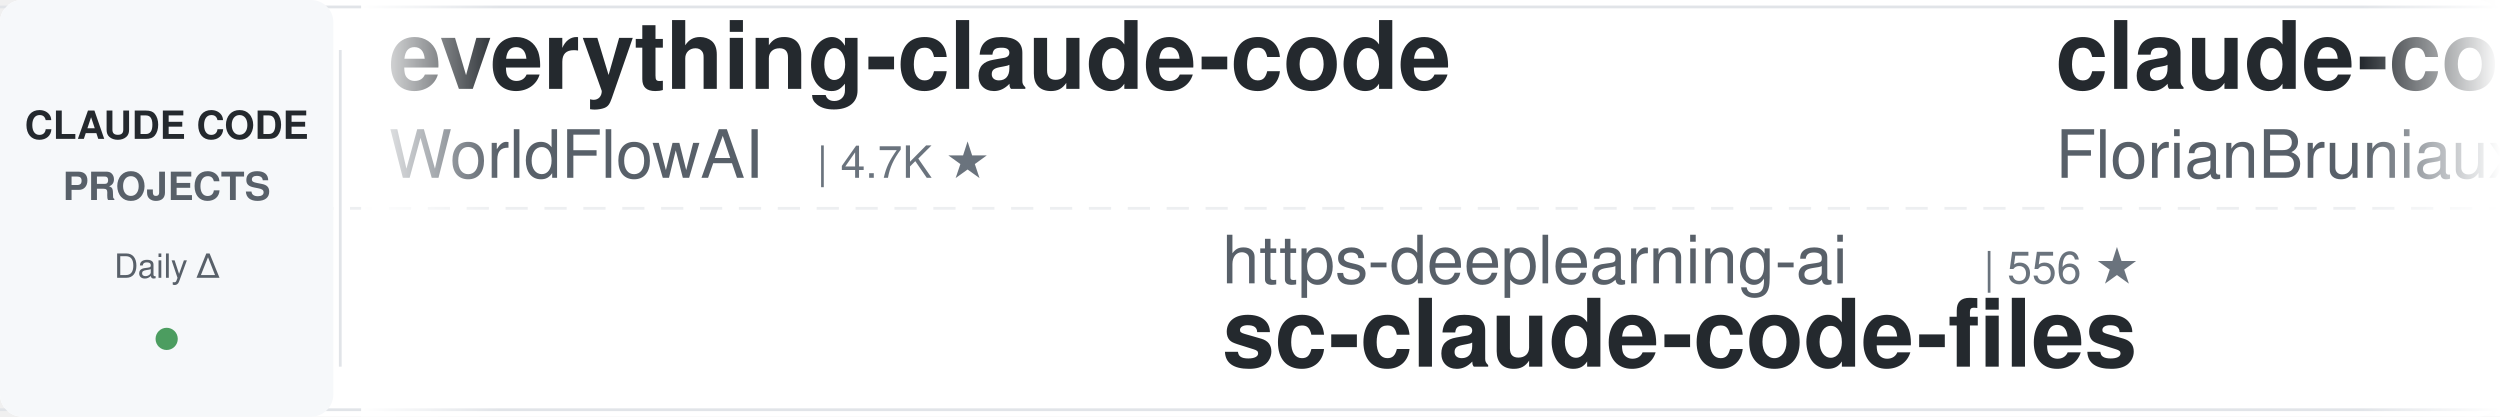
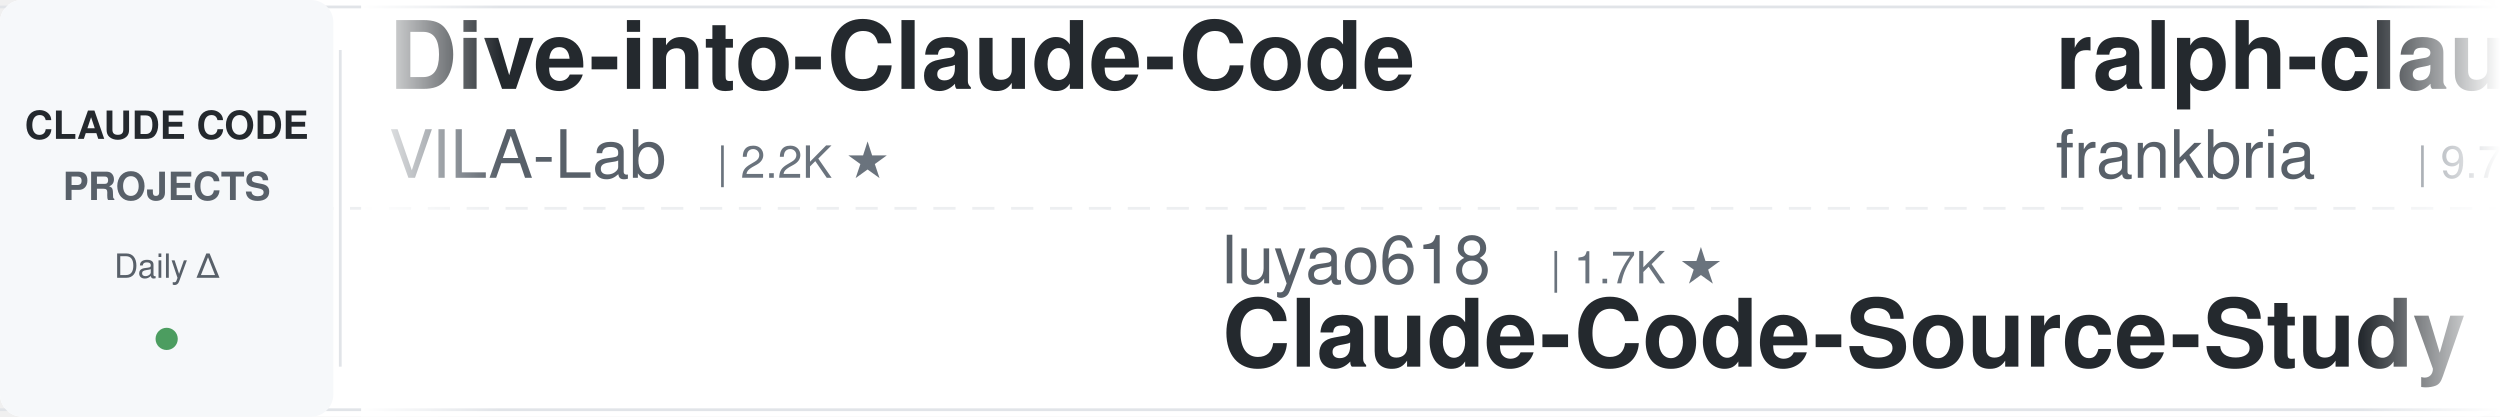
<svg xmlns="http://www.w3.org/2000/svg" width="900" height="150">
  <defs>
    <linearGradient id="leftFade" x1="0%" y1="0%" x2="100%" y2="0%">
      <stop offset="0%" style="stop-color:#ffffff;stop-opacity:1" />
      <stop offset="100%" style="stop-color:#ffffff;stop-opacity:0" />
    </linearGradient>
    <linearGradient id="rightFade" x1="0%" y1="0%" x2="100%" y2="0%">
      <stop offset="0%" style="stop-color:#ffffff;stop-opacity:0" />
      <stop offset="100%" style="stop-color:#ffffff;stop-opacity:1" />
    </linearGradient>
  </defs>
  <rect width="900" height="150" fill="#ffffff" rx="8" />
  <rect x="0" y="2" width="900" height="1" fill="#e1e4e8" />
  <rect x="0" y="147" width="900" height="1" fill="#e1e4e8" />
  <line x1="0" y1="75" x2="900" y2="75" stroke="#e1e4e8" stroke-width="1" stroke-dasharray="8 6" opacity="0.6" />
  <rect x="0" y="0" width="120" height="150" fill="#f6f8fa" rx="8" />
  <text x="60" y="50" font-family="-apple-system, BlinkMacSystemFont, 'Segoe UI', Helvetica, Arial, sans-serif" font-size="14" font-weight="600" fill="#24292e" text-anchor="middle">CLAUDE CODE</text>
  <text x="60" y="72" font-family="-apple-system, BlinkMacSystemFont, 'Segoe UI', Helvetica, Arial, sans-serif" font-size="14" font-weight="600" fill="#586069" text-anchor="middle">PROJECTS</text>
  <text x="60" y="100" font-family="-apple-system, BlinkMacSystemFont, 'Segoe UI', Helvetica, Arial, sans-serif" font-size="12" font-weight="500" fill="#586069" text-anchor="middle">Daily Δ</text>
  <circle cx="60" cy="122" r="4" fill="#22863a" opacity="0.8" />
  <rect x="122" y="18" width="1" height="114" fill="#e1e4e8" />
  <clipPath id="tickerClip">
    <rect x="130" y="0" width="770" height="150" />
  </clipPath>
  <g clip-path="url(#tickerClip)">
    <g id="tickerItems">
      <animateTransform attributeName="transform" attributeType="XML" type="translate" from="0 0" to="-3000 0" dur="54s" repeatCount="indefinite" />
      <g transform="translate(0, 0)">
-         <text x="140" y="32" font-family="-apple-system, BlinkMacSystemFont, 'Segoe UI', Helvetica, Arial, sans-serif" font-size="34" font-weight="600" fill="#24292e">everything-claude-code</text>
-         <text x="140" y="64" font-family="-apple-system, BlinkMacSystemFont, 'Segoe UI', Helvetica, Arial, sans-serif" font-size="24" font-weight="400" fill="#586069">WorldFlowAI</text>
-         <text x="294" y="64" font-family="-apple-system, BlinkMacSystemFont, 'Segoe UI', Helvetica, Arial, sans-serif" font-size="16" font-weight="500" fill="#6a737d">| 4.7K ★</text>
+         <text x="140" y="32" font-family="-apple-system, BlinkMacSystemFont, 'Segoe UI', Helvetica, Arial, sans-serif" font-size="34" font-weight="600" fill="#24292e">Dive-into-Claude-Code</text>
+         <text x="140" y="64" font-family="-apple-system, BlinkMacSystemFont, 'Segoe UI', Helvetica, Arial, sans-serif" font-size="24" font-weight="400" fill="#586069">VILA-Lab</text>
+         <text x="258" y="64" font-family="-apple-system, BlinkMacSystemFont, 'Segoe UI', Helvetica, Arial, sans-serif" font-size="16" font-weight="500" fill="#6a737d">| 2.2K ★</text>
      </g>
      <g transform="translate(300, 0)">
-         <text x="140" y="102" font-family="-apple-system, BlinkMacSystemFont, 'Segoe UI', Helvetica, Arial, sans-serif" font-size="24" font-weight="400" fill="#586069">https-deeplearning-ai</text>
-         <text x="414" y="102" font-family="-apple-system, BlinkMacSystemFont, 'Segoe UI', Helvetica, Arial, sans-serif" font-size="16" font-weight="500" fill="#6a737d">| 556 ★</text>
-         <text x="140" y="132" font-family="-apple-system, BlinkMacSystemFont, 'Segoe UI', Helvetica, Arial, sans-serif" font-size="34" font-weight="600" fill="#24292e">sc-claude-code-files</text>
+         <text x="140" y="102" font-family="-apple-system, BlinkMacSystemFont, 'Segoe UI', Helvetica, Arial, sans-serif" font-size="24" font-weight="400" fill="#586069">luyao618</text>
+         <text x="258" y="102" font-family="-apple-system, BlinkMacSystemFont, 'Segoe UI', Helvetica, Arial, sans-serif" font-size="16" font-weight="500" fill="#6a737d">| 1.7K ★</text>
+         <text x="140" y="132" font-family="-apple-system, BlinkMacSystemFont, 'Segoe UI', Helvetica, Arial, sans-serif" font-size="34" font-weight="600" fill="#24292e">Claude-Code-Source-Study</text>
      </g>
      <g transform="translate(600, 0)">
-         <text x="140" y="32" font-family="-apple-system, BlinkMacSystemFont, 'Segoe UI', Helvetica, Arial, sans-serif" font-size="34" font-weight="600" fill="#24292e">claude-code-ultimate-gui...</text>
-         <text x="140" y="64" font-family="-apple-system, BlinkMacSystemFont, 'Segoe UI', Helvetica, Arial, sans-serif" font-size="24" font-weight="400" fill="#586069">FlorianBruniaux</text>
-         <text x="342" y="64" font-family="-apple-system, BlinkMacSystemFont, 'Segoe UI', Helvetica, Arial, sans-serif" font-size="16" font-weight="500" fill="#6a737d">| 6.2K ★</text>
+         <text x="140" y="32" font-family="-apple-system, BlinkMacSystemFont, 'Segoe UI', Helvetica, Arial, sans-serif" font-size="34" font-weight="600" fill="#24292e">ralph-claude-code</text>
+         <text x="140" y="64" font-family="-apple-system, BlinkMacSystemFont, 'Segoe UI', Helvetica, Arial, sans-serif" font-size="24" font-weight="400" fill="#586069">frankbria</text>
+         <text x="270" y="64" font-family="-apple-system, BlinkMacSystemFont, 'Segoe UI', Helvetica, Arial, sans-serif" font-size="16" font-weight="500" fill="#6a737d">| 9.7K ★</text>
      </g>
      <g transform="translate(900, 0)">
-         <text x="140" y="102" font-family="-apple-system, BlinkMacSystemFont, 'Segoe UI', Helvetica, Arial, sans-serif" font-size="24" font-weight="400" fill="#586069">jqueryscript</text>
-         <text x="306" y="102" font-family="-apple-system, BlinkMacSystemFont, 'Segoe UI', Helvetica, Arial, sans-serif" font-size="16" font-weight="500" fill="#6a737d">| 531 ★</text>
-         <text x="140" y="132" font-family="-apple-system, BlinkMacSystemFont, 'Segoe UI', Helvetica, Arial, sans-serif" font-size="34" font-weight="600" fill="#24292e">awesome-claude-code</text>
+         <text x="140" y="102" font-family="-apple-system, BlinkMacSystemFont, 'Segoe UI', Helvetica, Arial, sans-serif" font-size="24" font-weight="400" fill="#586069">Chachamaru127</text>
+         <text x="318" y="102" font-family="-apple-system, BlinkMacSystemFont, 'Segoe UI', Helvetica, Arial, sans-serif" font-size="16" font-weight="500" fill="#6a737d">| 3.2K ★</text>
+         <text x="140" y="132" font-family="-apple-system, BlinkMacSystemFont, 'Segoe UI', Helvetica, Arial, sans-serif" font-size="34" font-weight="600" fill="#24292e">claude-code-harness</text>
      </g>
      <g transform="translate(1200, 0)">
+         <text x="140" y="32" font-family="-apple-system, BlinkMacSystemFont, 'Segoe UI', Helvetica, Arial, sans-serif" font-size="34" font-weight="600" fill="#24292e">claude-code-guide</text>
+         <text x="140" y="64" font-family="-apple-system, BlinkMacSystemFont, 'Segoe UI', Helvetica, Arial, sans-serif" font-size="24" font-weight="400" fill="#586069">Cranot</text>
+         <text x="234" y="64" font-family="-apple-system, BlinkMacSystemFont, 'Segoe UI', Helvetica, Arial, sans-serif" font-size="16" font-weight="500" fill="#6a737d">| 2.9K ★</text>
+       </g>
+       <g transform="translate(1500, 0)">
+         <text x="140" y="102" font-family="-apple-system, BlinkMacSystemFont, 'Segoe UI', Helvetica, Arial, sans-serif" font-size="24" font-weight="400" fill="#586069">simonw</text>
+         <text x="234" y="102" font-family="-apple-system, BlinkMacSystemFont, 'Segoe UI', Helvetica, Arial, sans-serif" font-size="16" font-weight="500" fill="#6a737d">| 1.7K ★</text>
+         <text x="140" y="132" font-family="-apple-system, BlinkMacSystemFont, 'Segoe UI', Helvetica, Arial, sans-serif" font-size="34" font-weight="600" fill="#24292e">claude-code-transcripts</text>
+       </g>
+       <g transform="translate(1800, 0)">
        <text x="140" y="32" font-family="-apple-system, BlinkMacSystemFont, 'Segoe UI', Helvetica, Arial, sans-serif" font-size="34" font-weight="600" fill="#24292e">my-claude-code-setup</text>
        <text x="140" y="64" font-family="-apple-system, BlinkMacSystemFont, 'Segoe UI', Helvetica, Arial, sans-serif" font-size="24" font-weight="400" fill="#586069">centminmod</text>
        <text x="282" y="64" font-family="-apple-system, BlinkMacSystemFont, 'Segoe UI', Helvetica, Arial, sans-serif" font-size="16" font-weight="500" fill="#6a737d">| 2.7K ★</text>
      </g>
-       <g transform="translate(1500, 0)">
-         <text x="140" y="102" font-family="-apple-system, BlinkMacSystemFont, 'Segoe UI', Helvetica, Arial, sans-serif" font-size="24" font-weight="400" fill="#586069">oboard</text>
-         <text x="234" y="102" font-family="-apple-system, BlinkMacSystemFont, 'Segoe UI', Helvetica, Arial, sans-serif" font-size="16" font-weight="500" fill="#6a737d">| 3.3K ★</text>
-         <text x="140" y="132" font-family="-apple-system, BlinkMacSystemFont, 'Segoe UI', Helvetica, Arial, sans-serif" font-size="34" font-weight="600" fill="#24292e">claude-code-rev</text>
+       <g transform="translate(2100, 0)">
+         <text x="140" y="102" font-family="-apple-system, BlinkMacSystemFont, 'Segoe UI', Helvetica, Arial, sans-serif" font-size="24" font-weight="400" fill="#586069">xu-xiang</text>
+         <text x="258" y="102" font-family="-apple-system, BlinkMacSystemFont, 'Segoe UI', Helvetica, Arial, sans-serif" font-size="16" font-weight="500" fill="#6a737d">| 2.0K ★</text>
+         <text x="140" y="132" font-family="-apple-system, BlinkMacSystemFont, 'Segoe UI', Helvetica, Arial, sans-serif" font-size="34" font-weight="600" fill="#24292e">everything-claude-code-z...</text>
      </g>
-       <g transform="translate(1800, 0)">
-         <text x="140" y="32" font-family="-apple-system, BlinkMacSystemFont, 'Segoe UI', Helvetica, Arial, sans-serif" font-size="34" font-weight="600" fill="#24292e">claude-code-video-toolki...</text>
-         <text x="140" y="64" font-family="-apple-system, BlinkMacSystemFont, 'Segoe UI', Helvetica, Arial, sans-serif" font-size="24" font-weight="400" fill="#586069">digitalsamba</text>
-         <text x="306" y="64" font-family="-apple-system, BlinkMacSystemFont, 'Segoe UI', Helvetica, Arial, sans-serif" font-size="16" font-weight="500" fill="#6a737d">| 2.2K ★</text>
+       <g transform="translate(2400, 0)">
+         <text x="140" y="32" font-family="-apple-system, BlinkMacSystemFont, 'Segoe UI', Helvetica, Arial, sans-serif" font-size="34" font-weight="600" fill="#24292e">claude-code-source</text>
+         <text x="140" y="64" font-family="-apple-system, BlinkMacSystemFont, 'Segoe UI', Helvetica, Arial, sans-serif" font-size="24" font-weight="400" fill="#586069">AprilNEA</text>
+         <text x="258" y="64" font-family="-apple-system, BlinkMacSystemFont, 'Segoe UI', Helvetica, Arial, sans-serif" font-size="16" font-weight="500" fill="#6a737d">| 394 ★</text>
      </g>
-       <g transform="translate(2100, 0)">
+       <g transform="translate(2700, 0)">
+         <text x="140" y="102" font-family="-apple-system, BlinkMacSystemFont, 'Segoe UI', Helvetica, Arial, sans-serif" font-size="24" font-weight="400" fill="#586069">VoltAgent</text>
+         <text x="270" y="102" font-family="-apple-system, BlinkMacSystemFont, 'Segoe UI', Helvetica, Arial, sans-serif" font-size="16" font-weight="500" fill="#6a737d">| 25.7K ★</text>
+         <text x="140" y="132" font-family="-apple-system, BlinkMacSystemFont, 'Segoe UI', Helvetica, Arial, sans-serif" font-size="34" font-weight="600" fill="#24292e">awesome-claude-code-suba...</text>
+       </g>
+       <g transform="translate(3000, 0)">
+         <text x="140" y="32" font-family="-apple-system, BlinkMacSystemFont, 'Segoe UI', Helvetica, Arial, sans-serif" font-size="34" font-weight="600" fill="#24292e">Dive-into-Claude-Code</text>
+         <text x="140" y="64" font-family="-apple-system, BlinkMacSystemFont, 'Segoe UI', Helvetica, Arial, sans-serif" font-size="24" font-weight="400" fill="#586069">VILA-Lab</text>
+         <text x="258" y="64" font-family="-apple-system, BlinkMacSystemFont, 'Segoe UI', Helvetica, Arial, sans-serif" font-size="16" font-weight="500" fill="#6a737d">| 2.2K ★</text>
+       </g>
+       <g transform="translate(3300, 0)">
        <text x="140" y="102" font-family="-apple-system, BlinkMacSystemFont, 'Segoe UI', Helvetica, Arial, sans-serif" font-size="24" font-weight="400" fill="#586069">luyao618</text>
        <text x="258" y="102" font-family="-apple-system, BlinkMacSystemFont, 'Segoe UI', Helvetica, Arial, sans-serif" font-size="16" font-weight="500" fill="#6a737d">| 1.7K ★</text>
        <text x="140" y="132" font-family="-apple-system, BlinkMacSystemFont, 'Segoe UI', Helvetica, Arial, sans-serif" font-size="34" font-weight="600" fill="#24292e">Claude-Code-Source-Study</text>
      </g>
-       <g transform="translate(2400, 0)">
-         <text x="140" y="32" font-family="-apple-system, BlinkMacSystemFont, 'Segoe UI', Helvetica, Arial, sans-serif" font-size="34" font-weight="600" fill="#24292e">claude-code-showcase</text>
-         <text x="140" y="64" font-family="-apple-system, BlinkMacSystemFont, 'Segoe UI', Helvetica, Arial, sans-serif" font-size="24" font-weight="400" fill="#586069">ChrisWiles</text>
-         <text x="282" y="64" font-family="-apple-system, BlinkMacSystemFont, 'Segoe UI', Helvetica, Arial, sans-serif" font-size="16" font-weight="500" fill="#6a737d">| 6.1K ★</text>
-       </g>
-       <g transform="translate(2700, 0)">
-         <text x="140" y="102" font-family="-apple-system, BlinkMacSystemFont, 'Segoe UI', Helvetica, Arial, sans-serif" font-size="24" font-weight="400" fill="#586069">lintsinghua</text>
-         <text x="294" y="102" font-family="-apple-system, BlinkMacSystemFont, 'Segoe UI', Helvetica, Arial, sans-serif" font-size="16" font-weight="500" fill="#6a737d">| 4.3K ★</text>
-         <text x="140" y="132" font-family="-apple-system, BlinkMacSystemFont, 'Segoe UI', Helvetica, Arial, sans-serif" font-size="34" font-weight="600" fill="#24292e">claude-code-book</text>
-       </g>
-       <g transform="translate(3000, 0)">
-         <text x="140" y="32" font-family="-apple-system, BlinkMacSystemFont, 'Segoe UI', Helvetica, Arial, sans-serif" font-size="34" font-weight="600" fill="#24292e">everything-claude-code</text>
-         <text x="140" y="64" font-family="-apple-system, BlinkMacSystemFont, 'Segoe UI', Helvetica, Arial, sans-serif" font-size="24" font-weight="400" fill="#586069">WorldFlowAI</text>
-         <text x="294" y="64" font-family="-apple-system, BlinkMacSystemFont, 'Segoe UI', Helvetica, Arial, sans-serif" font-size="16" font-weight="500" fill="#6a737d">| 4.7K ★</text>
-       </g>
-       <g transform="translate(3300, 0)">
-         <text x="140" y="102" font-family="-apple-system, BlinkMacSystemFont, 'Segoe UI', Helvetica, Arial, sans-serif" font-size="24" font-weight="400" fill="#586069">https-deeplearning-ai</text>
-         <text x="414" y="102" font-family="-apple-system, BlinkMacSystemFont, 'Segoe UI', Helvetica, Arial, sans-serif" font-size="16" font-weight="500" fill="#6a737d">| 556 ★</text>
-         <text x="140" y="132" font-family="-apple-system, BlinkMacSystemFont, 'Segoe UI', Helvetica, Arial, sans-serif" font-size="34" font-weight="600" fill="#24292e">sc-claude-code-files</text>
-       </g>
      <g transform="translate(3600, 0)">
-         <text x="140" y="32" font-family="-apple-system, BlinkMacSystemFont, 'Segoe UI', Helvetica, Arial, sans-serif" font-size="34" font-weight="600" fill="#24292e">claude-code-ultimate-gui...</text>
-         <text x="140" y="64" font-family="-apple-system, BlinkMacSystemFont, 'Segoe UI', Helvetica, Arial, sans-serif" font-size="24" font-weight="400" fill="#586069">FlorianBruniaux</text>
-         <text x="342" y="64" font-family="-apple-system, BlinkMacSystemFont, 'Segoe UI', Helvetica, Arial, sans-serif" font-size="16" font-weight="500" fill="#6a737d">| 6.2K ★</text>
+         <text x="140" y="32" font-family="-apple-system, BlinkMacSystemFont, 'Segoe UI', Helvetica, Arial, sans-serif" font-size="34" font-weight="600" fill="#24292e">ralph-claude-code</text>
+         <text x="140" y="64" font-family="-apple-system, BlinkMacSystemFont, 'Segoe UI', Helvetica, Arial, sans-serif" font-size="24" font-weight="400" fill="#586069">frankbria</text>
+         <text x="270" y="64" font-family="-apple-system, BlinkMacSystemFont, 'Segoe UI', Helvetica, Arial, sans-serif" font-size="16" font-weight="500" fill="#6a737d">| 9.7K ★</text>
      </g>
      <g transform="translate(3900, 0)">
-         <text x="140" y="102" font-family="-apple-system, BlinkMacSystemFont, 'Segoe UI', Helvetica, Arial, sans-serif" font-size="24" font-weight="400" fill="#586069">jqueryscript</text>
-         <text x="306" y="102" font-family="-apple-system, BlinkMacSystemFont, 'Segoe UI', Helvetica, Arial, sans-serif" font-size="16" font-weight="500" fill="#6a737d">| 531 ★</text>
-         <text x="140" y="132" font-family="-apple-system, BlinkMacSystemFont, 'Segoe UI', Helvetica, Arial, sans-serif" font-size="34" font-weight="600" fill="#24292e">awesome-claude-code</text>
+         <text x="140" y="102" font-family="-apple-system, BlinkMacSystemFont, 'Segoe UI', Helvetica, Arial, sans-serif" font-size="24" font-weight="400" fill="#586069">Chachamaru127</text>
+         <text x="318" y="102" font-family="-apple-system, BlinkMacSystemFont, 'Segoe UI', Helvetica, Arial, sans-serif" font-size="16" font-weight="500" fill="#6a737d">| 3.2K ★</text>
+         <text x="140" y="132" font-family="-apple-system, BlinkMacSystemFont, 'Segoe UI', Helvetica, Arial, sans-serif" font-size="34" font-weight="600" fill="#24292e">claude-code-harness</text>
      </g>
    </g>
  </g>
  <rect x="130" y="0" width="50" height="150" fill="url(#leftFade)" />
  <rect x="850" y="0" width="50" height="150" fill="url(#rightFade)" />
</svg>
